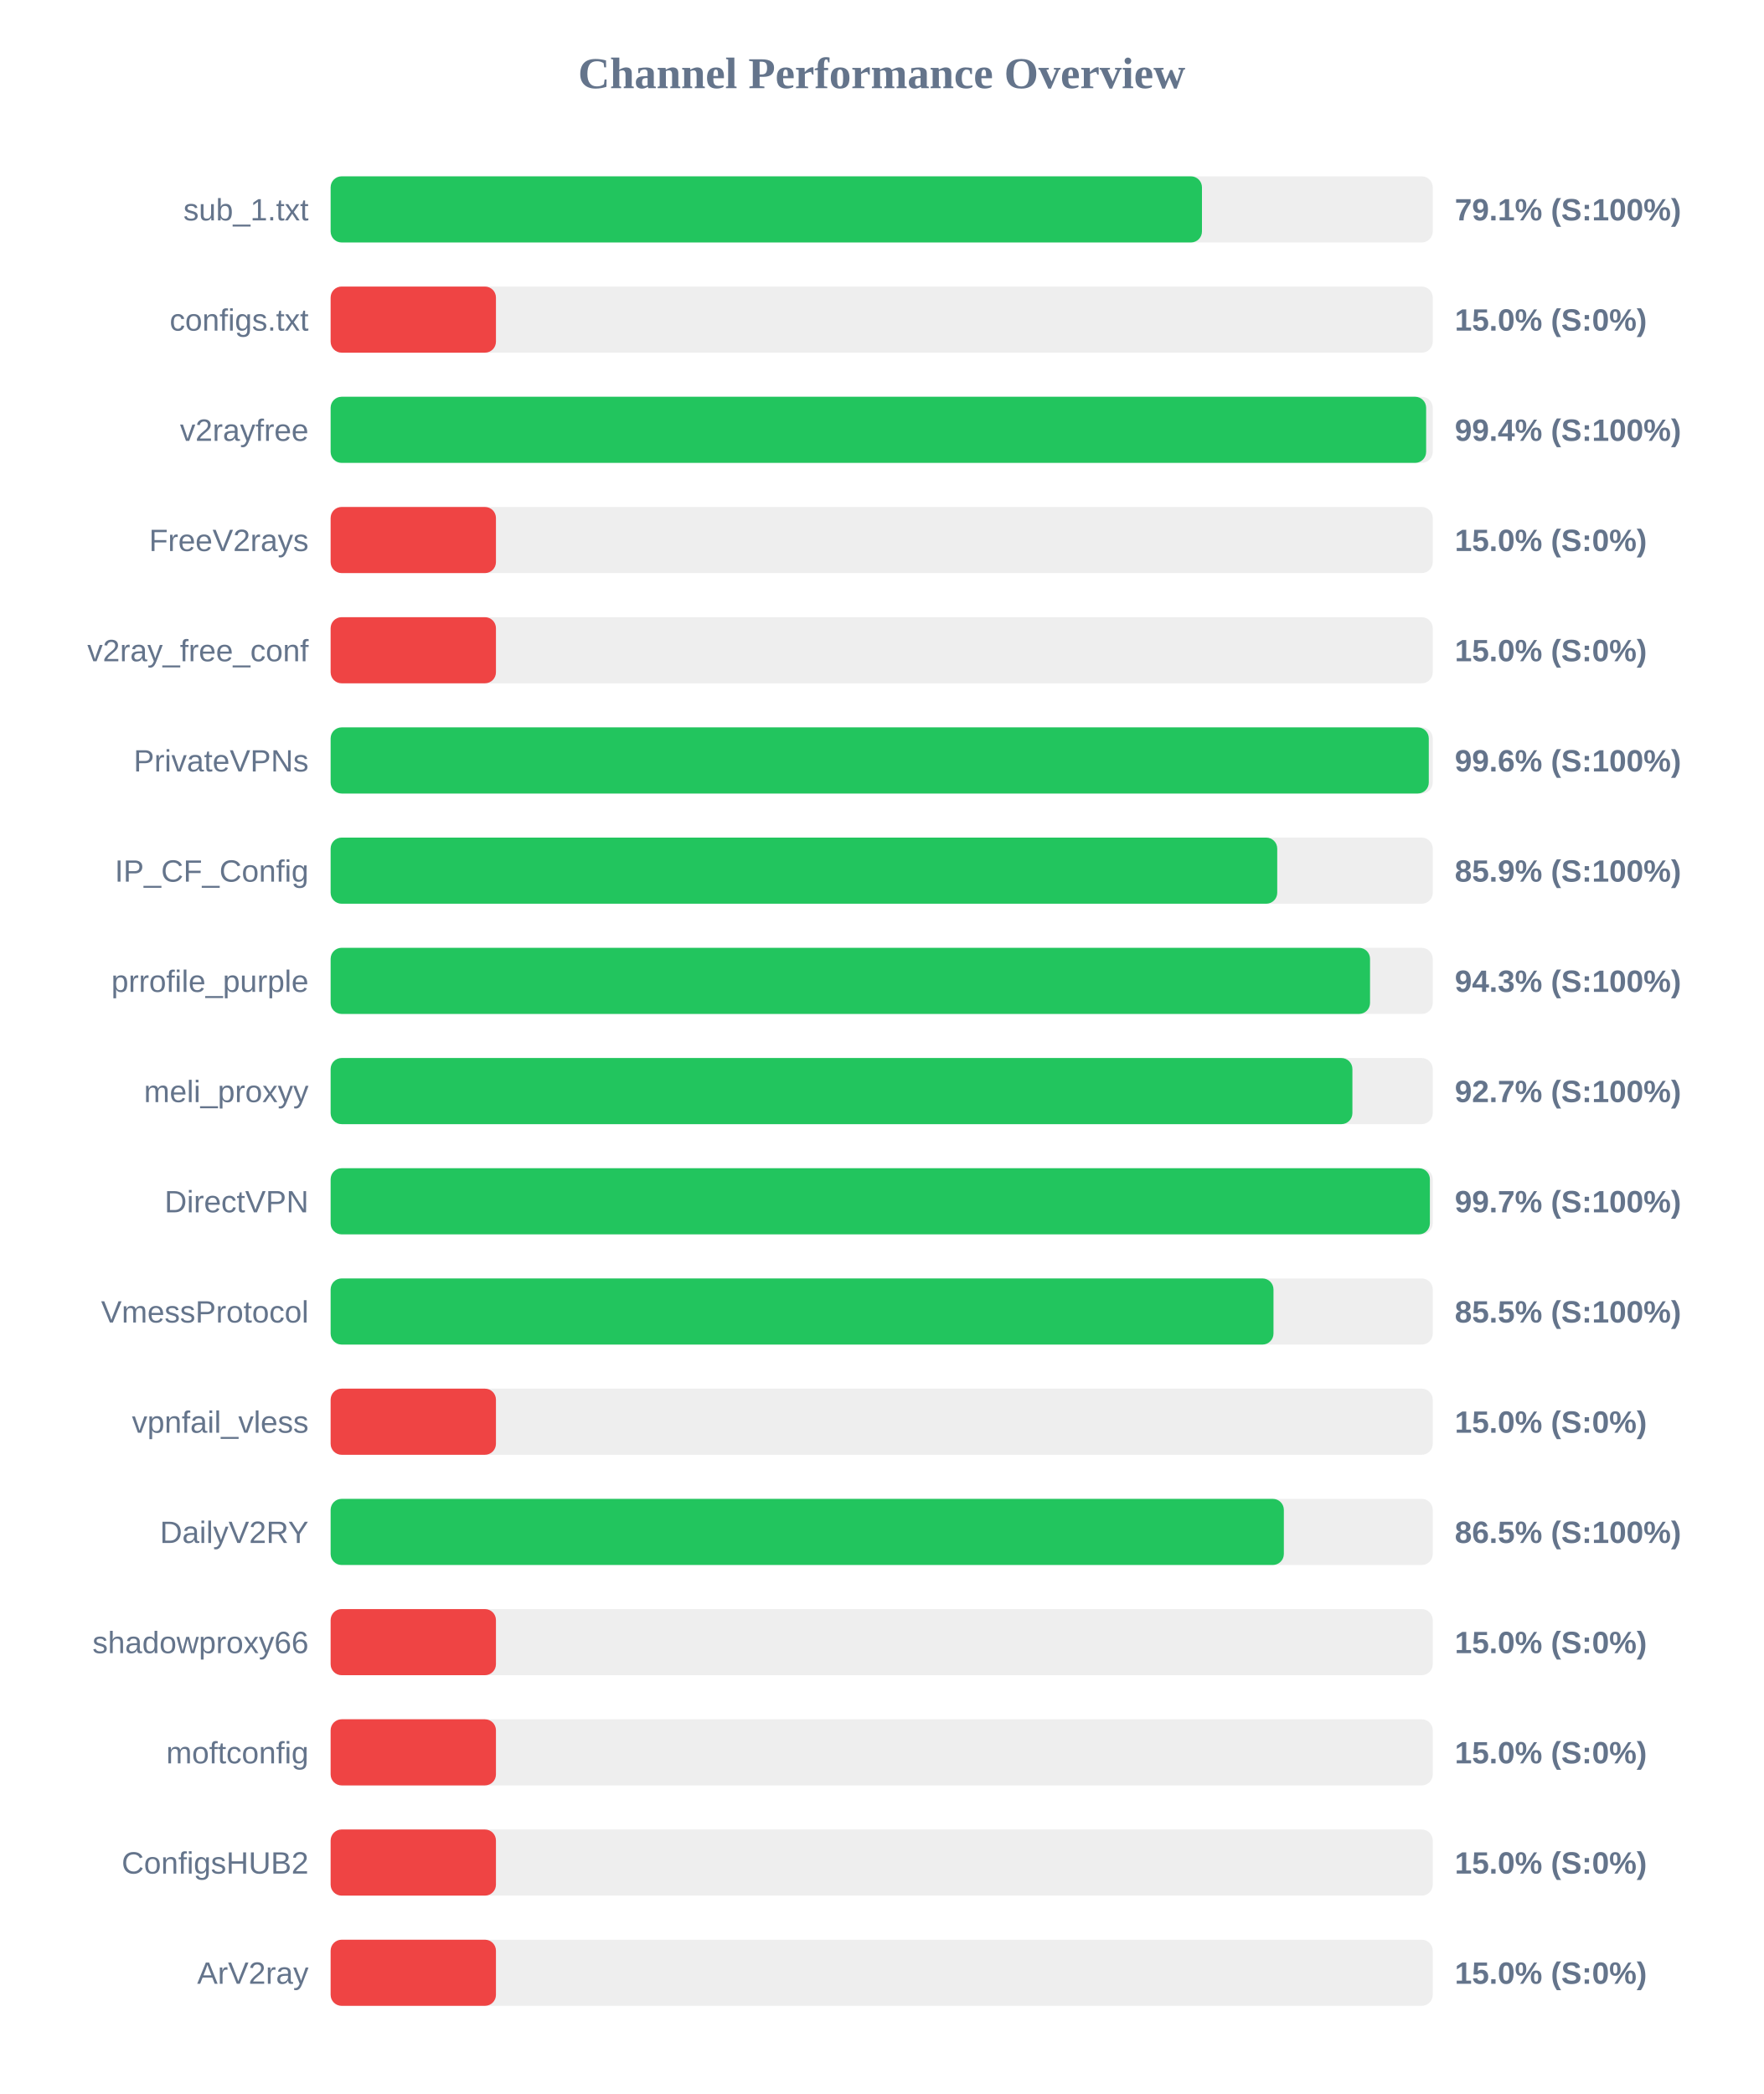
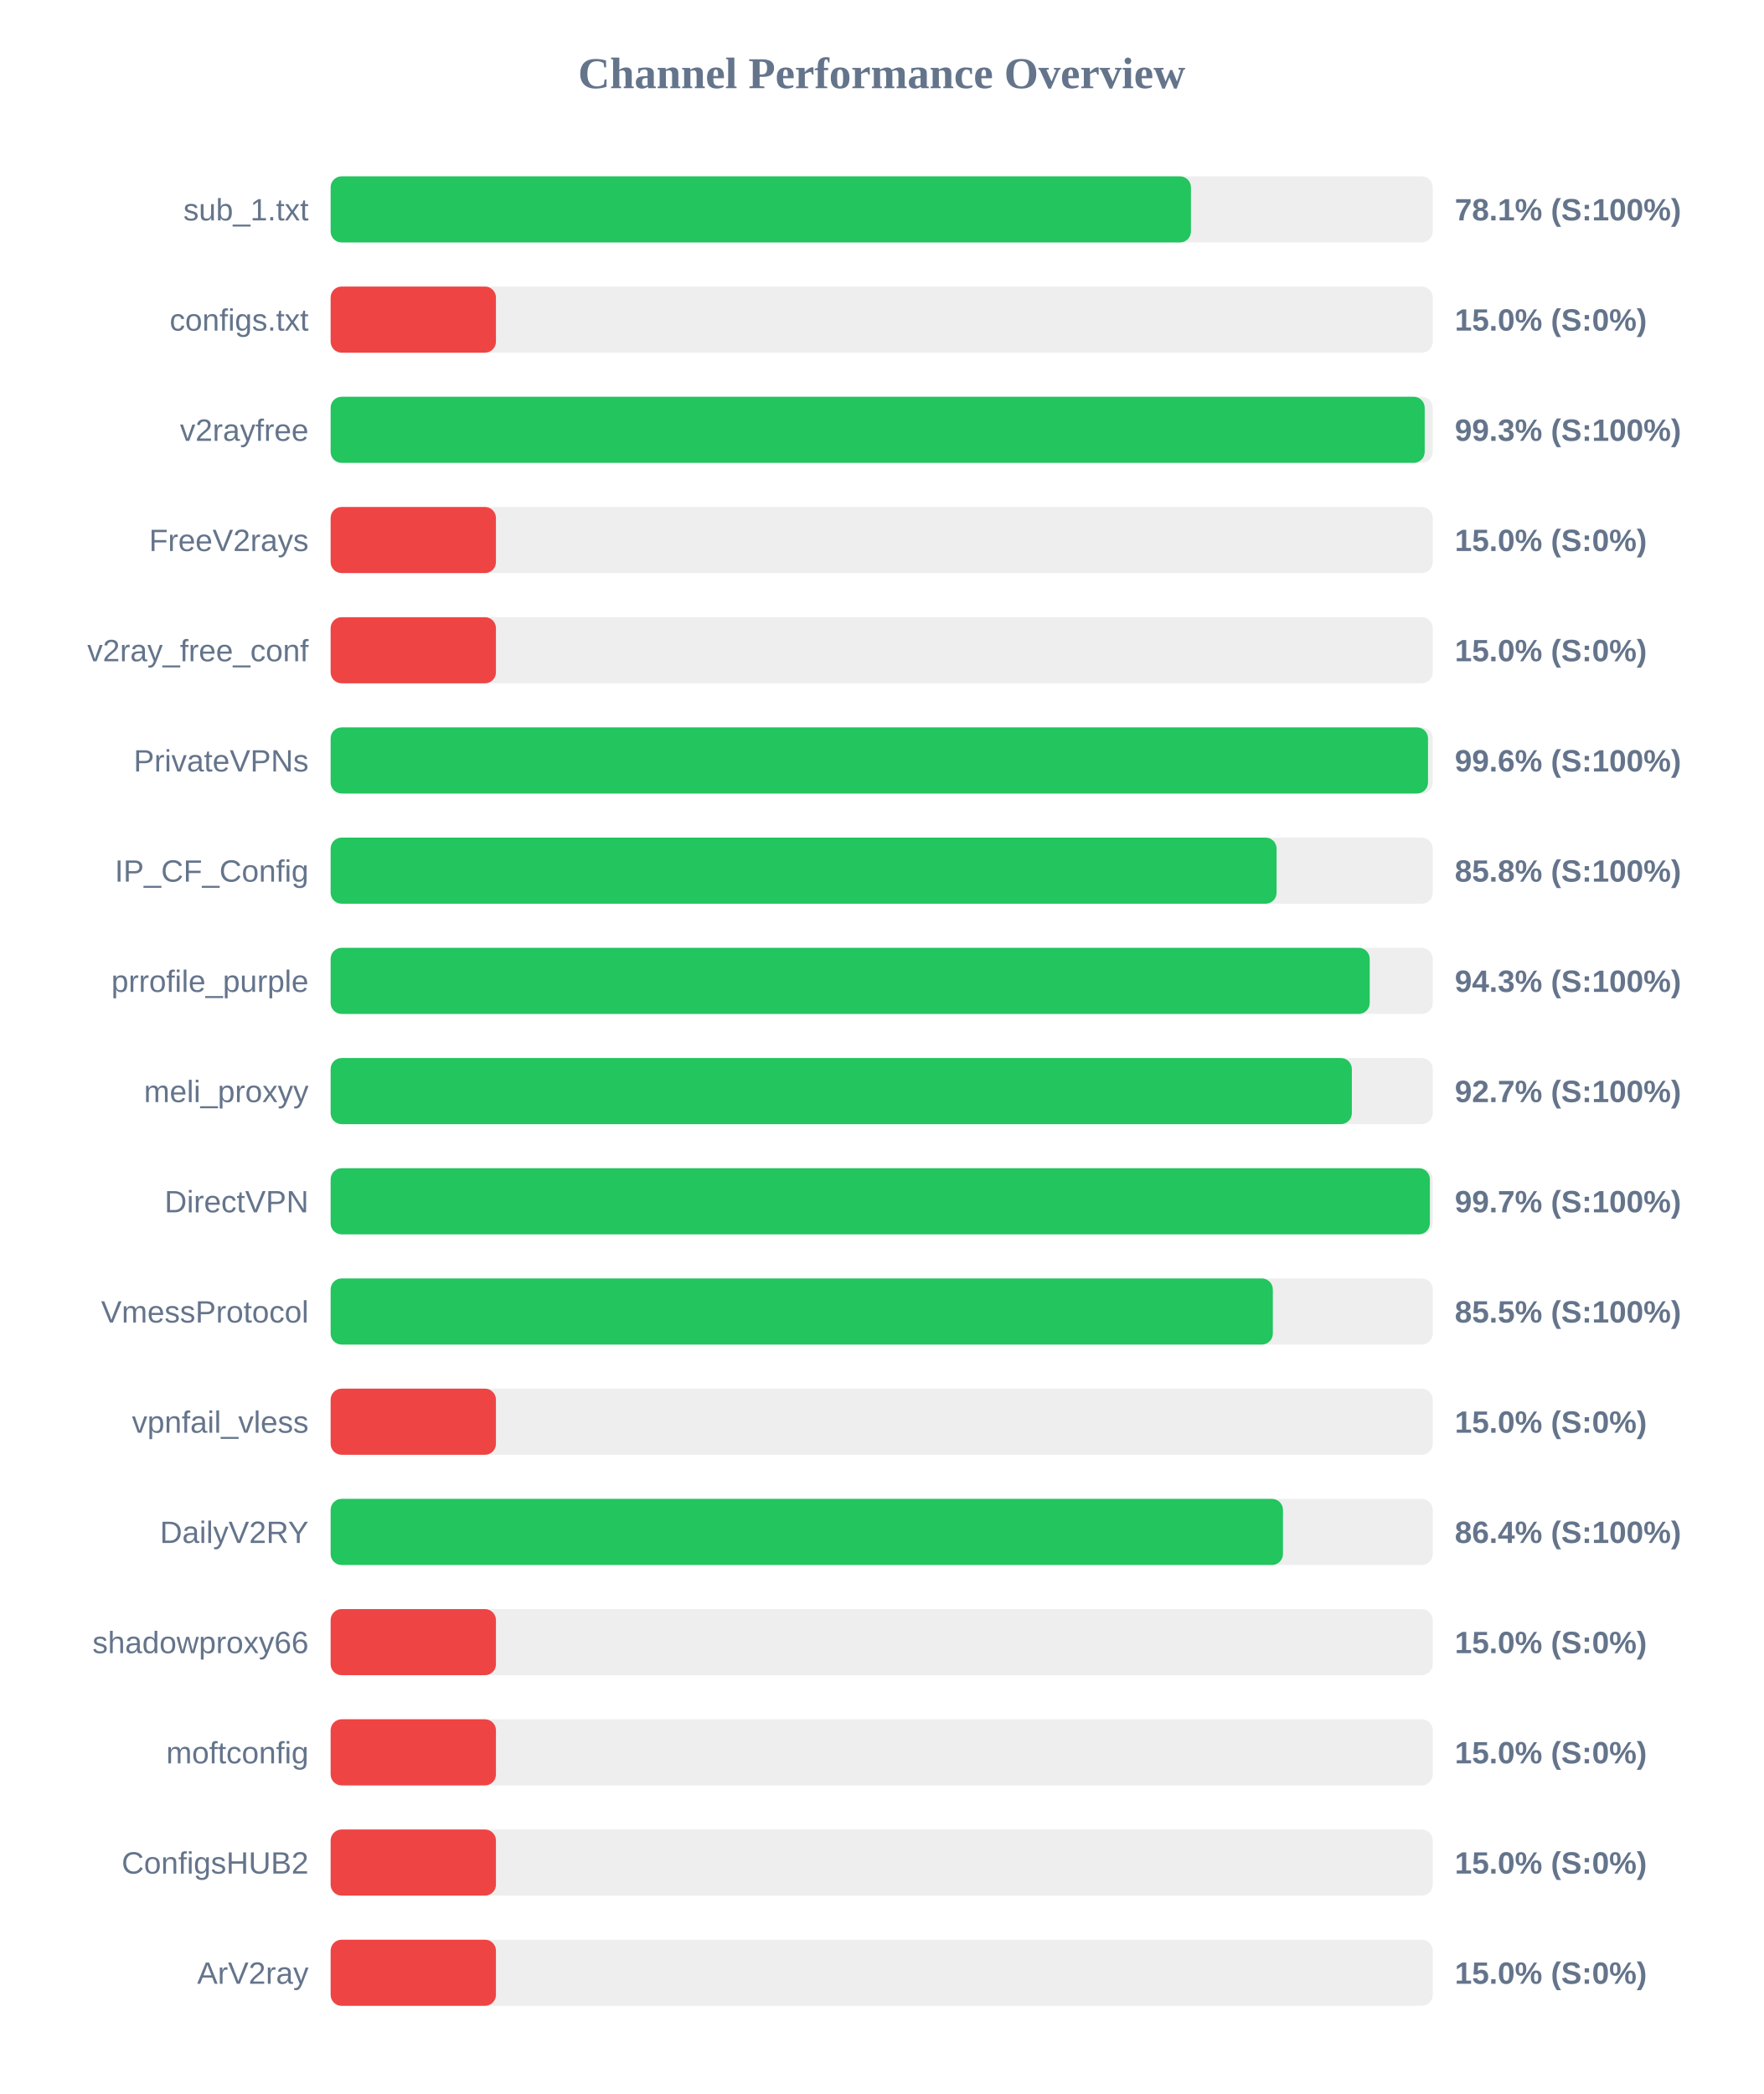
<svg xmlns="http://www.w3.org/2000/svg" width="800" height="950" version="1.1">
  <style>
        .row { font: 14px Arial; fill: #64748b; }
        .score { font: bold 14px Arial; fill: #64748b; }
    </style>
  <text x="400" y="40" text-anchor="middle" font-size="20px" font-weight="bold" fill="#64748b">Channel Performance Overview</text>
  <rect x="150" y="80" width="500" height="30" fill="#eee" rx="5" />
-   <rect x="150" y="80" width="395.3" height="30" fill="#22c55e" rx="5" />
+   <rect x="150" y="80" width="390.3" height="30" fill="#22c55e" rx="5" />
  <text x="140" y="100" text-anchor="end" class="row">sub_1.txt</text>
-   <text x="660" y="100" text-anchor="start" class="score">79.1% (S:100%)</text>
+   <text x="660" y="100" text-anchor="start" class="score">78.1% (S:100%)</text>
  <rect x="150" y="130" width="500" height="30" fill="#eee" rx="5" />
  <rect x="150" y="130" width="75.0" height="30" fill="#ef4444" rx="5" />
  <text x="140" y="150" text-anchor="end" class="row">configs.txt</text>
  <text x="660" y="150" text-anchor="start" class="score">15.0% (S:0%)</text>
  <rect x="150" y="180" width="500" height="30" fill="#eee" rx="5" />
-   <rect x="150" y="180" width="497.0" height="30" fill="#22c55e" rx="5" />
+   <rect x="150" y="180" width="496.35" height="30" fill="#22c55e" rx="5" />
  <text x="140" y="200" text-anchor="end" class="row">v2rayfree</text>
-   <text x="660" y="200" text-anchor="start" class="score">99.4% (S:100%)</text>
+   <text x="660" y="200" text-anchor="start" class="score">99.3% (S:100%)</text>
  <rect x="150" y="230" width="500" height="30" fill="#eee" rx="5" />
  <rect x="150" y="230" width="75.0" height="30" fill="#ef4444" rx="5" />
  <text x="140" y="250" text-anchor="end" class="row">FreeV2rays</text>
  <text x="660" y="250" text-anchor="start" class="score">15.0% (S:0%)</text>
  <rect x="150" y="280" width="500" height="30" fill="#eee" rx="5" />
  <rect x="150" y="280" width="75.0" height="30" fill="#ef4444" rx="5" />
  <text x="140" y="300" text-anchor="end" class="row">v2ray_free_conf</text>
  <text x="660" y="300" text-anchor="start" class="score">15.0% (S:0%)</text>
  <rect x="150" y="330" width="500" height="30" fill="#eee" rx="5" />
-   <rect x="150" y="330" width="498.2" height="30" fill="#22c55e" rx="5" />
+   <rect x="150" y="330" width="497.85" height="30" fill="#22c55e" rx="5" />
  <text x="140" y="350" text-anchor="end" class="row">PrivateVPNs</text>
  <text x="660" y="350" text-anchor="start" class="score">99.6% (S:100%)</text>
  <rect x="150" y="380" width="500" height="30" fill="#eee" rx="5" />
-   <rect x="150" y="380" width="429.45" height="30" fill="#22c55e" rx="5" />
+   <rect x="150" y="380" width="429.15" height="30" fill="#22c55e" rx="5" />
  <text x="140" y="400" text-anchor="end" class="row">IP_CF_Config</text>
-   <text x="660" y="400" text-anchor="start" class="score">85.9% (S:100%)</text>
+   <text x="660" y="400" text-anchor="start" class="score">85.8% (S:100%)</text>
  <rect x="150" y="430" width="500" height="30" fill="#eee" rx="5" />
-   <rect x="150" y="430" width="471.55" height="30" fill="#22c55e" rx="5" />
+   <rect x="150" y="430" width="471.4" height="30" fill="#22c55e" rx="5" />
  <text x="140" y="450" text-anchor="end" class="row">prrofile_purple</text>
  <text x="660" y="450" text-anchor="start" class="score">94.3% (S:100%)</text>
  <rect x="150" y="480" width="500" height="30" fill="#eee" rx="5" />
-   <rect x="150" y="480" width="463.55" height="30" fill="#22c55e" rx="5" />
+   <rect x="150" y="480" width="463.3" height="30" fill="#22c55e" rx="5" />
  <text x="140" y="500" text-anchor="end" class="row">meli_proxyy</text>
  <text x="660" y="500" text-anchor="start" class="score">92.7% (S:100%)</text>
  <rect x="150" y="530" width="500" height="30" fill="#eee" rx="5" />
  <rect x="150" y="530" width="498.7" height="30" fill="#22c55e" rx="5" />
  <text x="140" y="550" text-anchor="end" class="row">DirectVPN</text>
  <text x="660" y="550" text-anchor="start" class="score">99.7% (S:100%)</text>
  <rect x="150" y="580" width="500" height="30" fill="#eee" rx="5" />
-   <rect x="150" y="580" width="427.75" height="30" fill="#22c55e" rx="5" />
+   <rect x="150" y="580" width="427.45" height="30" fill="#22c55e" rx="5" />
  <text x="140" y="600" text-anchor="end" class="row">VmessProtocol</text>
  <text x="660" y="600" text-anchor="start" class="score">85.5% (S:100%)</text>
  <rect x="150" y="630" width="500" height="30" fill="#eee" rx="5" />
  <rect x="150" y="630" width="75.0" height="30" fill="#ef4444" rx="5" />
  <text x="140" y="650" text-anchor="end" class="row">vpnfail_vless</text>
  <text x="660" y="650" text-anchor="start" class="score">15.0% (S:0%)</text>
  <rect x="150" y="680" width="500" height="30" fill="#eee" rx="5" />
-   <rect x="150" y="680" width="432.45" height="30" fill="#22c55e" rx="5" />
+   <rect x="150" y="680" width="432.05" height="30" fill="#22c55e" rx="5" />
  <text x="140" y="700" text-anchor="end" class="row">DailyV2RY</text>
-   <text x="660" y="700" text-anchor="start" class="score">86.5% (S:100%)</text>
+   <text x="660" y="700" text-anchor="start" class="score">86.4% (S:100%)</text>
  <rect x="150" y="730" width="500" height="30" fill="#eee" rx="5" />
  <rect x="150" y="730" width="75.0" height="30" fill="#ef4444" rx="5" />
  <text x="140" y="750" text-anchor="end" class="row">shadowproxy66</text>
  <text x="660" y="750" text-anchor="start" class="score">15.0% (S:0%)</text>
  <rect x="150" y="780" width="500" height="30" fill="#eee" rx="5" />
  <rect x="150" y="780" width="75.0" height="30" fill="#ef4444" rx="5" />
  <text x="140" y="800" text-anchor="end" class="row">moftconfig</text>
  <text x="660" y="800" text-anchor="start" class="score">15.0% (S:0%)</text>
  <rect x="150" y="830" width="500" height="30" fill="#eee" rx="5" />
  <rect x="150" y="830" width="75.0" height="30" fill="#ef4444" rx="5" />
  <text x="140" y="850" text-anchor="end" class="row">ConfigsHUB2</text>
  <text x="660" y="850" text-anchor="start" class="score">15.0% (S:0%)</text>
  <rect x="150" y="880" width="500" height="30" fill="#eee" rx="5" />
  <rect x="150" y="880" width="75.0" height="30" fill="#ef4444" rx="5" />
  <text x="140" y="900" text-anchor="end" class="row">ArV2ray</text>
  <text x="660" y="900" text-anchor="start" class="score">15.0% (S:0%)</text>
</svg>
